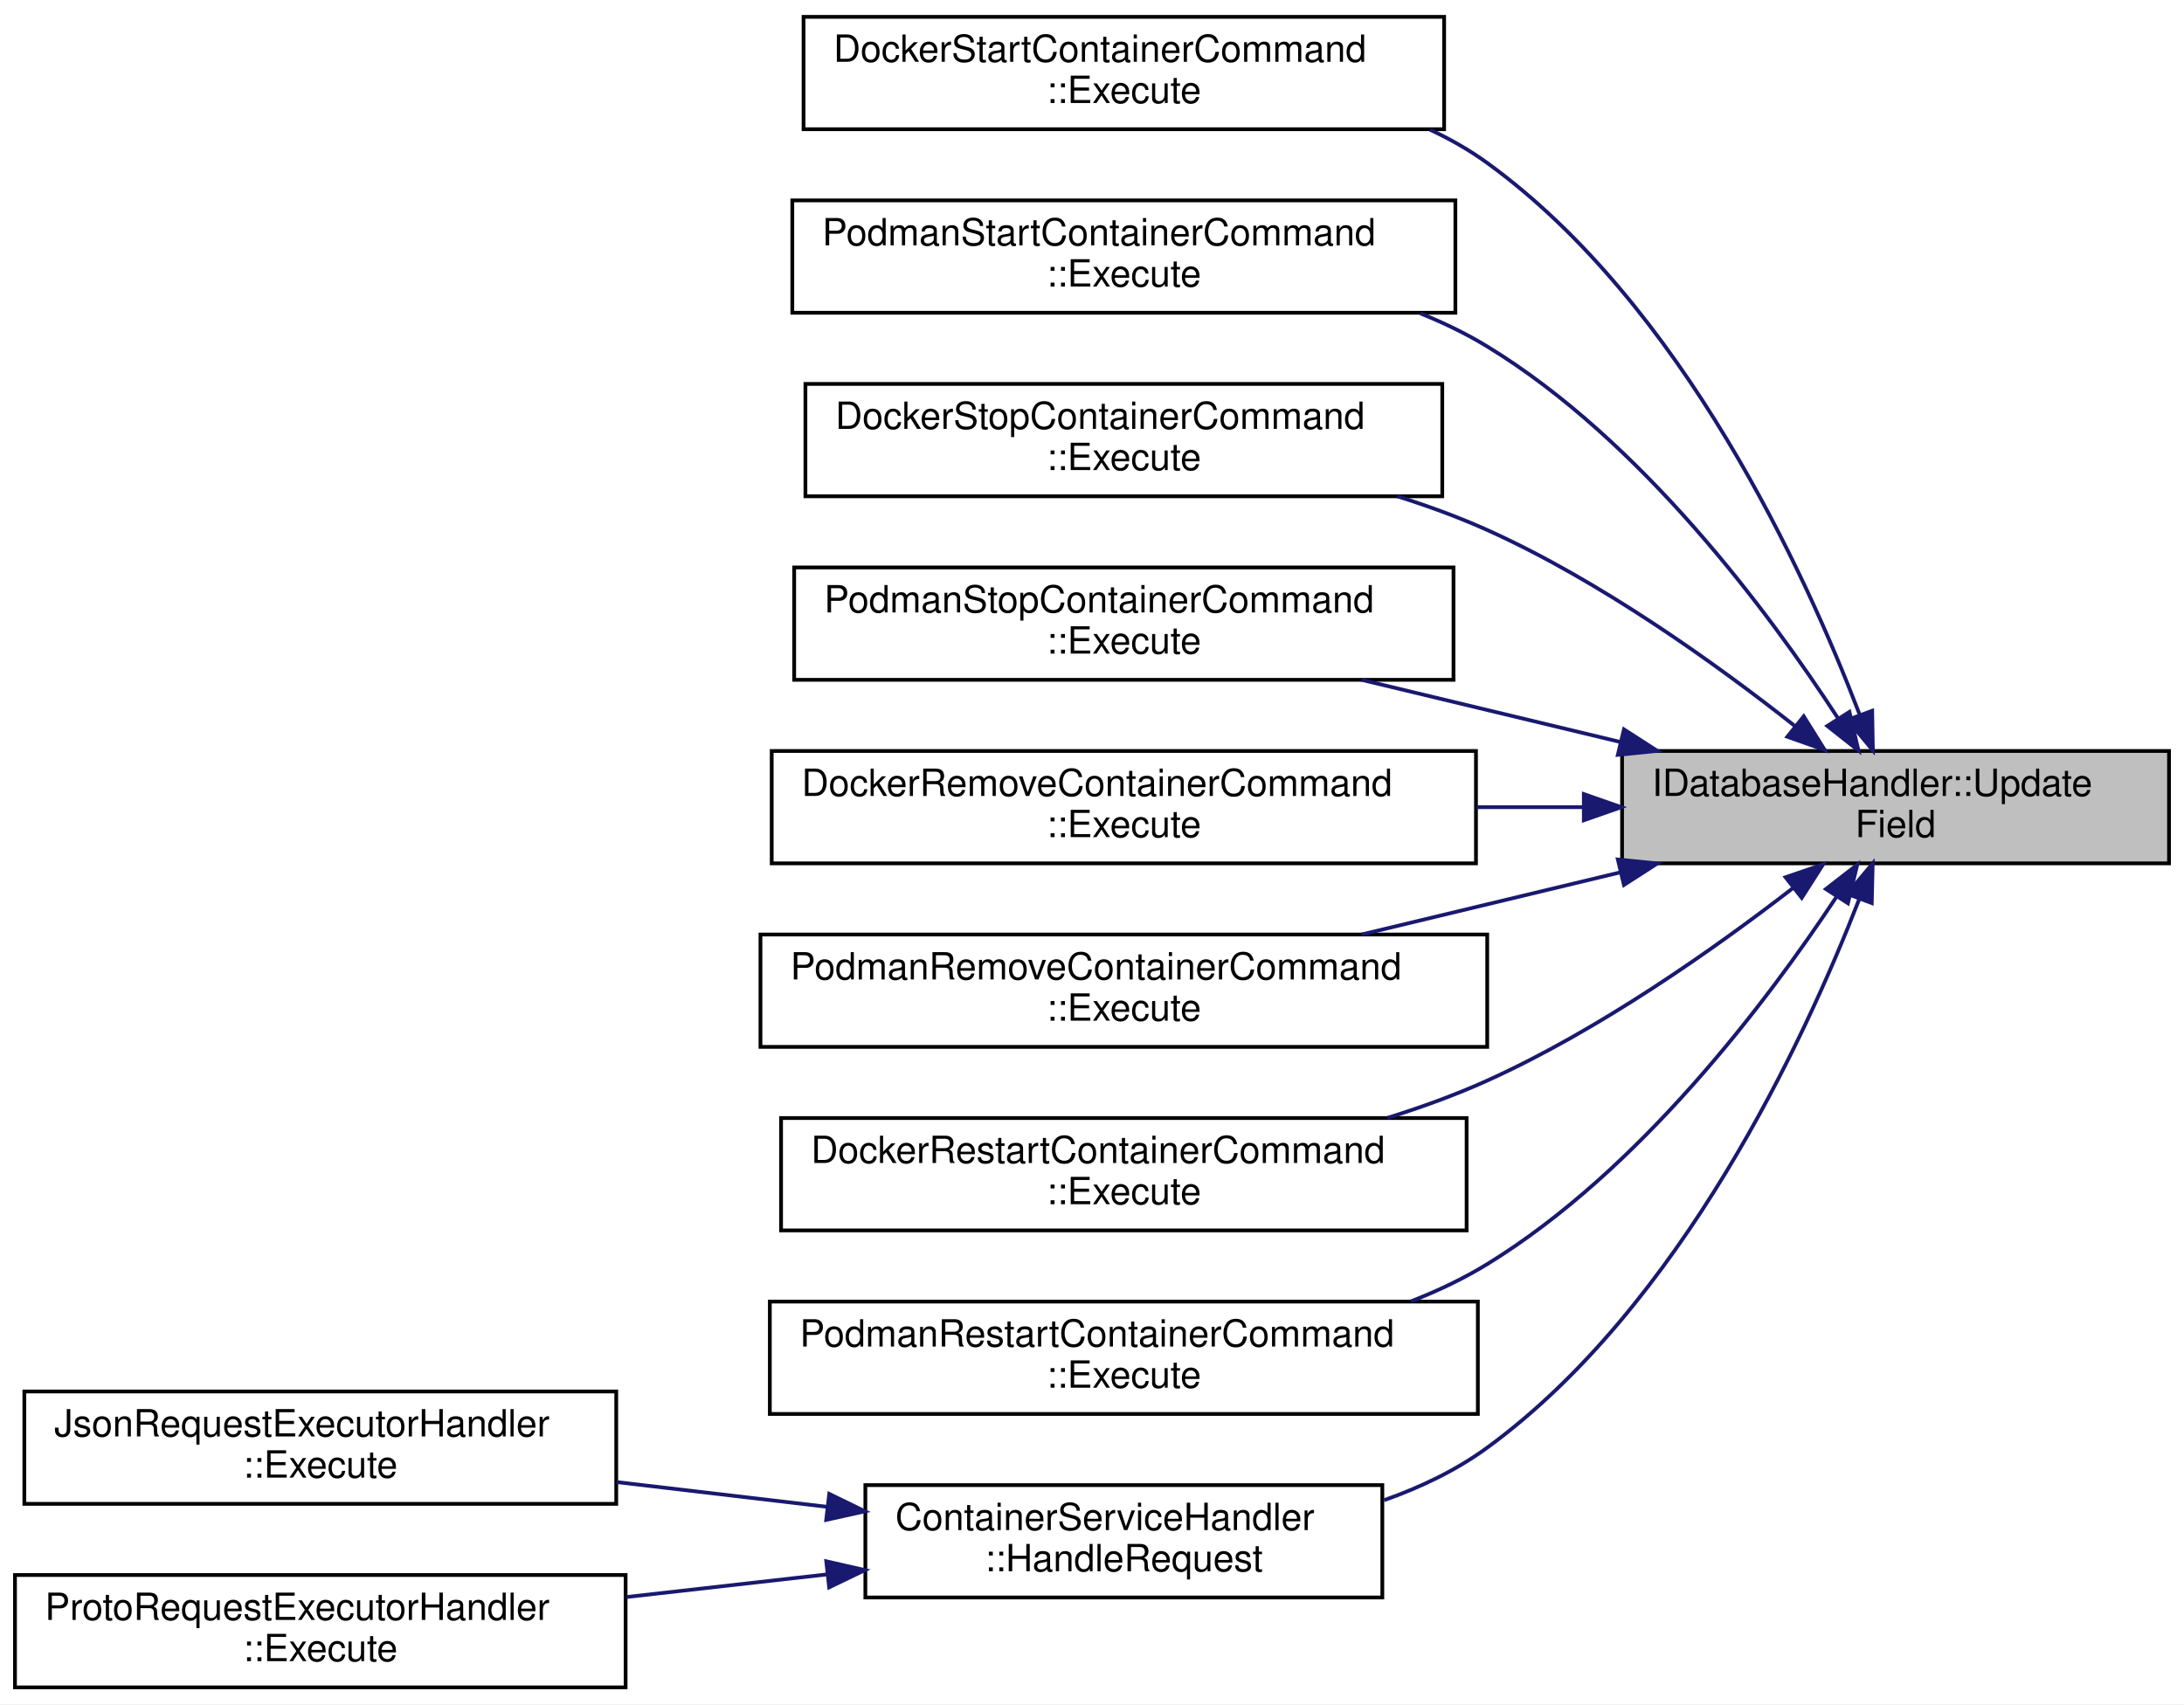
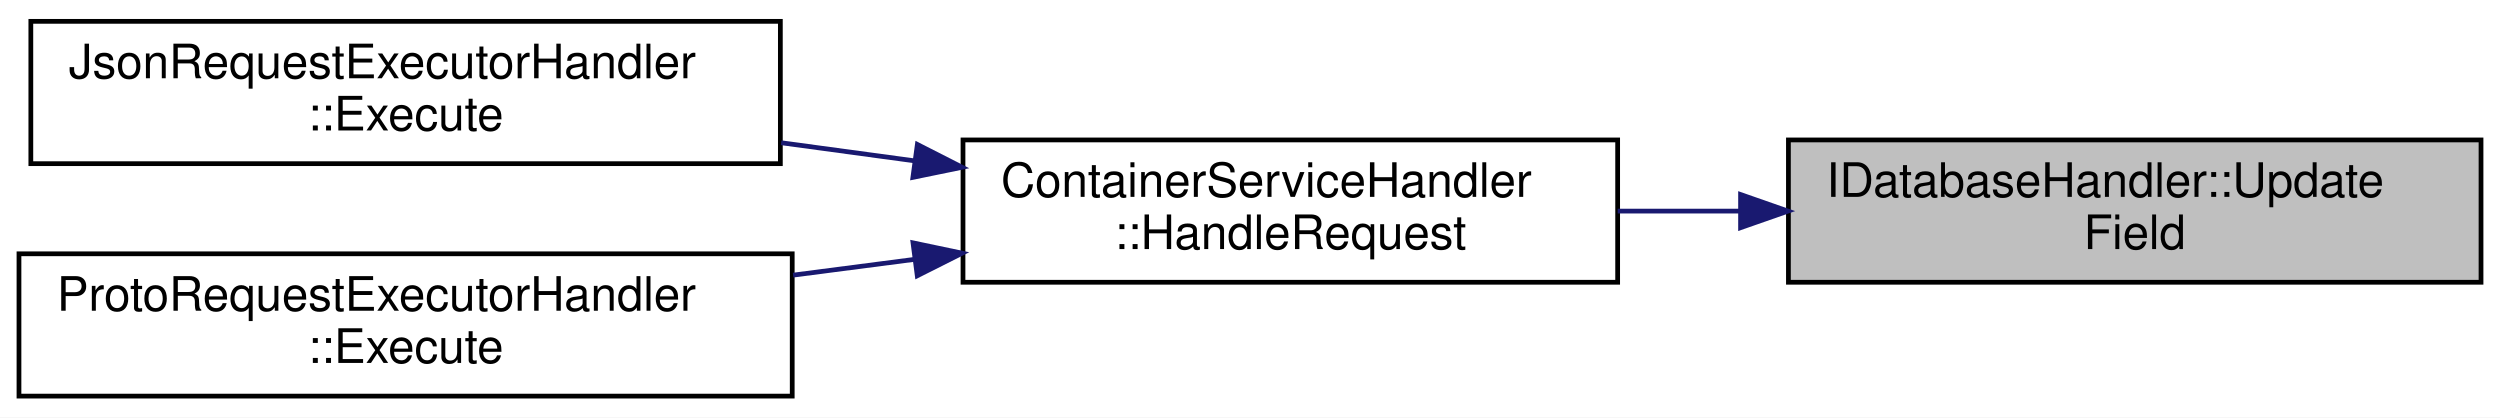
- <svg xmlns="http://www.w3.org/2000/svg" xmlns:xlink="http://www.w3.org/1999/xlink" width="583pt" height="455pt" viewBox="0.00 0.00 583.00 455.00">
-   <g id="graph0" class="graph" transform="scale(1 1) rotate(0) translate(4 451)">
-     <polygon fill="white" stroke="transparent" points="-4,4 -4,-451 579,-451 579,4 -4,4" />
+ <svg xmlns="http://www.w3.org/2000/svg" xmlns:xlink="http://www.w3.org/1999/xlink" width="527pt" height="88pt" viewBox="0.00 0.00 527.00 88.00">
+   <g id="graph0" class="graph" transform="scale(1 1) rotate(0) translate(4 84)">
+     <polygon fill="white" stroke="transparent" points="-4,4 -4,-84 523,-84 523,4 -4,4" />
    <g id="node1" class="node">
      <g id="a_node1">
        <a xlink:title="Updates a specific field in the JSON object stored under the given key.">
-           <polygon fill="#bfbfbf" stroke="black" points="429,-220.5 429,-250.5 575,-250.5 575,-220.5 429,-220.5" />
-           <text text-anchor="start" x="437" y="-238.5" font-family="Helvetica,sans-Serif" font-size="10.00">IDatabaseHandler::Update</text>
-           <text text-anchor="middle" x="502" y="-227.5" font-family="Helvetica,sans-Serif" font-size="10.00">Field</text>
+           <polygon fill="#bfbfbf" stroke="black" points="373,-24.5 373,-54.5 519,-54.5 519,-24.5 373,-24.5" />
+           <text text-anchor="start" x="381" y="-42.5" font-family="Helvetica,sans-Serif" font-size="10.00">IDatabaseHandler::Update</text>
+           <text text-anchor="middle" x="446" y="-31.5" font-family="Helvetica,sans-Serif" font-size="10.00">Field</text>
        </a>
      </g>
    </g>
    <g id="node2" class="node">
      <g id="a_node2">
-         <a xlink:href="classDockerStartContainerCommand.html#ad208f99e4185a7606a0a9903d1346fcc" target="_top" xlink:title="Executes the command to start a Docker container.">
-           <polygon fill="white" stroke="black" points="210.5,-416.5 210.5,-446.5 381.5,-446.5 381.5,-416.5 210.5,-416.5" />
-           <text text-anchor="start" x="218.5" y="-434.5" font-family="Helvetica,sans-Serif" font-size="10.00">DockerStartContainerCommand</text>
-           <text text-anchor="middle" x="296" y="-423.5" font-family="Helvetica,sans-Serif" font-size="10.00">::Execute</text>
+         <a xlink:href="classContainerServiceHandler.html#a16f0650a9d5719fc441541a2adc5f29a" target="_top" xlink:title="Handles a container request by dispatching to the appropriate operation.">
+           <polygon fill="white" stroke="black" points="199,-24.5 199,-54.5 337,-54.5 337,-24.5 199,-24.5" />
+           <text text-anchor="start" x="207" y="-42.5" font-family="Helvetica,sans-Serif" font-size="10.00">ContainerServiceHandler</text>
+           <text text-anchor="middle" x="268" y="-31.5" font-family="Helvetica,sans-Serif" font-size="10.00">::HandleRequest</text>
        </a>
      </g>
    </g>
    <g id="edge1" class="edge">
-       <path fill="none" stroke="midnightblue" d="M492.36,-260.36C477.91,-298.15 445.18,-369.65 393,-407.5 388.27,-410.93 383.11,-413.87 377.7,-416.39" />
-       <polygon fill="midnightblue" stroke="midnightblue" points="495.76,-261.24 495.95,-250.65 489.2,-258.81 495.76,-261.24" />
+       <path fill="none" stroke="midnightblue" d="M362.82,-39.5C354.18,-39.5 345.47,-39.5 337.01,-39.5" />
+       <polygon fill="midnightblue" stroke="midnightblue" points="362.91,-43 372.91,-39.5 362.91,-36 362.91,-43" />
    </g>
    <g id="node3" class="node">
      <g id="a_node3">
-         <a xlink:href="classPodmanStartContainerCommand.html#aaf7627e6faf5974ffcd95e8a5f58852f" target="_top" xlink:title="Executes the command to start a Podman container.">
-           <polygon fill="white" stroke="black" points="207.5,-367.5 207.5,-397.5 384.5,-397.5 384.5,-367.5 207.5,-367.5" />
-           <text text-anchor="start" x="215.5" y="-385.5" font-family="Helvetica,sans-Serif" font-size="10.00">PodmanStartContainerCommand</text>
-           <text text-anchor="middle" x="296" y="-374.5" font-family="Helvetica,sans-Serif" font-size="10.00">::Execute</text>
-         </a>
-       </g>
-     </g>
-     <g id="edge2" class="edge">
-       <path fill="none" stroke="midnightblue" d="M486.53,-259.4C468.26,-287.47 434.2,-333.38 393,-358.5 387.43,-361.9 381.39,-364.82 375.16,-367.32" />
-       <polygon fill="midnightblue" stroke="midnightblue" points="489.69,-260.94 492.1,-250.62 483.79,-257.18 489.69,-260.94" />
-     </g>
-     <g id="node4" class="node">
-       <g id="a_node4">
-         <a xlink:href="classDockerStopContainerCommand.html#a4d6a495edca166958eee65ca601bc5bd" target="_top" xlink:title="Executes the command to stop a Docker container.">
-           <polygon fill="white" stroke="black" points="211,-318.5 211,-348.5 381,-348.5 381,-318.5 211,-318.5" />
-           <text text-anchor="start" x="219" y="-336.5" font-family="Helvetica,sans-Serif" font-size="10.00">DockerStopContainerCommand</text>
-           <text text-anchor="middle" x="296" y="-325.5" font-family="Helvetica,sans-Serif" font-size="10.00">::Execute</text>
-         </a>
-       </g>
-     </g>
-     <g id="edge3" class="edge">
-       <path fill="none" stroke="midnightblue" d="M475.03,-257.24C454.09,-273.76 423.24,-295.89 393,-309.5 385.4,-312.92 377.24,-315.9 368.99,-318.5" />
-       <polygon fill="midnightblue" stroke="midnightblue" points="477.49,-259.76 483.1,-250.77 473.11,-254.3 477.49,-259.76" />
-     </g>
-     <g id="node5" class="node">
-       <g id="a_node5">
-         <a xlink:href="classPodmanStopContainerCommand.html#a42d7bf3c2ae604172ae1e1ae29bdc0c6" target="_top" xlink:title="Executes the command to stop a Podman container.">
-           <polygon fill="white" stroke="black" points="208,-269.5 208,-299.5 384,-299.5 384,-269.5 208,-269.5" />
-           <text text-anchor="start" x="216" y="-287.5" font-family="Helvetica,sans-Serif" font-size="10.00">PodmanStopContainerCommand</text>
-           <text text-anchor="middle" x="296" y="-276.5" font-family="Helvetica,sans-Serif" font-size="10.00">::Execute</text>
-         </a>
-       </g>
-     </g>
-     <g id="edge4" class="edge">
-       <path fill="none" stroke="midnightblue" d="M428.54,-252.9C405.98,-258.32 381.3,-264.25 359.47,-269.49" />
-       <polygon fill="midnightblue" stroke="midnightblue" points="429.5,-256.27 438.41,-250.53 427.87,-249.47 429.5,-256.27" />
-     </g>
-     <g id="node6" class="node">
-       <g id="a_node6">
-         <a xlink:href="classDockerRemoveContainerCommand.html#a0c15063652bf92deb99a742a4a9f61fd" target="_top" xlink:title="Executes the command to remove a Docker container and clean up database state.">
-           <polygon fill="white" stroke="black" points="202,-220.5 202,-250.5 390,-250.5 390,-220.5 202,-220.5" />
-           <text text-anchor="start" x="210" y="-238.5" font-family="Helvetica,sans-Serif" font-size="10.00">DockerRemoveContainerCommand</text>
-           <text text-anchor="middle" x="296" y="-227.5" font-family="Helvetica,sans-Serif" font-size="10.00">::Execute</text>
-         </a>
-       </g>
-     </g>
-     <g id="edge5" class="edge">
-       <path fill="none" stroke="midnightblue" d="M418.71,-235.5C409.33,-235.5 399.71,-235.5 390.19,-235.5" />
-       <polygon fill="midnightblue" stroke="midnightblue" points="418.79,-239 428.79,-235.5 418.79,-232 418.79,-239" />
-     </g>
-     <g id="node7" class="node">
-       <g id="a_node7">
-         <a xlink:href="classPodmanRemoveContainerCommand.html#a3bb0bf30e7f91e87c407980e1adcc398" target="_top" xlink:title="Executes the command to remove a Podman container and clean up database state.">
-           <polygon fill="white" stroke="black" points="199,-171.5 199,-201.5 393,-201.5 393,-171.5 199,-171.5" />
-           <text text-anchor="start" x="207" y="-189.5" font-family="Helvetica,sans-Serif" font-size="10.00">PodmanRemoveContainerCommand</text>
-           <text text-anchor="middle" x="296" y="-178.5" font-family="Helvetica,sans-Serif" font-size="10.00">::Execute</text>
-         </a>
-       </g>
-     </g>
-     <g id="edge6" class="edge">
-       <path fill="none" stroke="midnightblue" d="M428.54,-218.1C405.98,-212.68 381.3,-206.75 359.47,-201.51" />
-       <polygon fill="midnightblue" stroke="midnightblue" points="427.87,-221.53 438.41,-220.47 429.5,-214.73 427.87,-221.53" />
-     </g>
-     <g id="node8" class="node">
-       <g id="a_node8">
-         <a xlink:href="classDockerRestartContainerCommand.html#a3852a9870150e02cde5e3f3cabf4d5d9" target="_top" xlink:title="Executes the command to restart a Docker container.">
-           <polygon fill="white" stroke="black" points="204.5,-122.5 204.5,-152.5 387.5,-152.5 387.5,-122.5 204.5,-122.5" />
-           <text text-anchor="start" x="212.5" y="-140.5" font-family="Helvetica,sans-Serif" font-size="10.00">DockerRestartContainerCommand</text>
-           <text text-anchor="middle" x="296" y="-129.5" font-family="Helvetica,sans-Serif" font-size="10.00">::Execute</text>
-         </a>
-       </g>
-     </g>
-     <g id="edge7" class="edge">
-       <path fill="none" stroke="midnightblue" d="M474.57,-213.86C453.59,-197.65 422.91,-176.02 393,-162.5 384.6,-158.7 375.52,-155.4 366.41,-152.56" />
-       <polygon fill="midnightblue" stroke="midnightblue" points="472.63,-216.79 482.66,-220.22 476.96,-211.29 472.63,-216.79" />
-     </g>
-     <g id="node9" class="node">
-       <g id="a_node9">
-         <a xlink:href="classPodmanRestartContainerCommand.html#ae4a585c345eafa6a97a1f38e4cb485ea" target="_top" xlink:title="Executes the command to restart a Podman container.">
-           <polygon fill="white" stroke="black" points="201.5,-73.5 201.5,-103.5 390.5,-103.5 390.5,-73.5 201.5,-73.5" />
-           <text text-anchor="start" x="209.5" y="-91.5" font-family="Helvetica,sans-Serif" font-size="10.00">PodmanRestartContainerCommand</text>
-           <text text-anchor="middle" x="296" y="-80.5" font-family="Helvetica,sans-Serif" font-size="10.00">::Execute</text>
-         </a>
-       </g>
-     </g>
-     <g id="edge8" class="edge">
-       <path fill="none" stroke="midnightblue" d="M486.14,-211.42C467.72,-183.62 433.72,-138.49 393,-113.5 386.69,-109.63 379.79,-106.35 372.68,-103.58" />
-       <polygon fill="midnightblue" stroke="midnightblue" points="483.41,-213.64 491.78,-220.14 489.29,-209.84 483.41,-213.64" />
-     </g>
-     <g id="node10" class="node">
-       <g id="a_node10">
-         <a xlink:href="classContainerServiceHandler.html#a16f0650a9d5719fc441541a2adc5f29a" target="_top" xlink:title="Handles a container request by dispatching to the appropriate operation.">
-           <polygon fill="white" stroke="black" points="227,-24.5 227,-54.5 365,-54.5 365,-24.5 227,-24.5" />
-           <text text-anchor="start" x="235" y="-42.5" font-family="Helvetica,sans-Serif" font-size="10.00">ContainerServiceHandler</text>
-           <text text-anchor="middle" x="296" y="-31.5" font-family="Helvetica,sans-Serif" font-size="10.00">::HandleRequest</text>
-         </a>
-       </g>
-     </g>
-     <g id="edge9" class="edge">
-       <path fill="none" stroke="midnightblue" d="M492.27,-210.85C477.71,-173.36 444.83,-102.38 393,-64.5 384.8,-58.5 375.27,-53.94 365.48,-50.48" />
-       <polygon fill="midnightblue" stroke="midnightblue" points="489.1,-212.35 495.9,-220.48 495.65,-209.89 489.1,-212.35" />
-     </g>
-     <g id="node11" class="node">
-       <g id="a_node11">
        <a xlink:href="classJsonRequestExecutorHandler.html#aaf7c1c7c14971ccfda4076e0a4681f43" target="_top" xlink:title="Executes a request represented as a JSON string.">
          <polygon fill="white" stroke="black" points="2.5,-49.5 2.5,-79.5 160.5,-79.5 160.5,-49.5 2.5,-49.5" />
          <text text-anchor="start" x="10.5" y="-67.5" font-family="Helvetica,sans-Serif" font-size="10.00">JsonRequestExecutorHandler</text>
          <text text-anchor="middle" x="81.5" y="-56.5" font-family="Helvetica,sans-Serif" font-size="10.00">::Execute</text>
        </a>
      </g>
    </g>
-     <g id="edge10" class="edge">
-       <path fill="none" stroke="midnightblue" d="M216.83,-48.7C198.48,-50.86 178.92,-53.16 160.58,-55.31" />
-       <polygon fill="midnightblue" stroke="midnightblue" points="217.36,-52.16 226.89,-47.51 216.55,-45.21 217.36,-52.16" />
+     <g id="edge2" class="edge">
+       <path fill="none" stroke="midnightblue" d="M188.81,-50.09C179.5,-51.36 169.99,-52.65 160.67,-53.91" />
+       <polygon fill="midnightblue" stroke="midnightblue" points="189.38,-53.55 198.82,-48.74 188.44,-46.61 189.38,-53.55" />
    </g>
-     <g id="node12" class="node">
-       <g id="a_node12">
-         <a xlink:href="classProtoRequestExecutorHandler.html#a7255c2daf8946f8c73b0327cd4ad9156" target="_top" xlink:title="Executes a request and returns a JSON response.">
+     <g id="node4" class="node">
+       <g id="a_node4">
+         <a xlink:href="classProtoRequestExecutorHandler.html#a7255c2daf8946f8c73b0327cd4ad9156" target="_top" xlink:title="Receives a serialized protobuf string, deserializes, saves to DB, and returns result as JSON.">
          <polygon fill="white" stroke="black" points="0,-0.5 0,-30.5 163,-30.5 163,-0.5 0,-0.5" />
          <text text-anchor="start" x="8" y="-18.5" font-family="Helvetica,sans-Serif" font-size="10.00">ProtoRequestExecutorHandler</text>
          <text text-anchor="middle" x="81.5" y="-7.5" font-family="Helvetica,sans-Serif" font-size="10.00">::Execute</text>
        </a>
      </g>
    </g>
-     <g id="edge11" class="edge">
-       <path fill="none" stroke="midnightblue" d="M216.75,-30.66C199.3,-28.69 180.76,-26.6 163.21,-24.62" />
-       <polygon fill="midnightblue" stroke="midnightblue" points="216.56,-34.16 226.89,-31.81 217.34,-27.21 216.56,-34.16" />
+     <g id="edge3" class="edge">
+       <path fill="none" stroke="midnightblue" d="M188.65,-29.31C180.22,-28.21 171.64,-27.1 163.19,-26" />
+       <polygon fill="midnightblue" stroke="midnightblue" points="188.46,-32.81 198.82,-30.63 189.36,-25.87 188.46,-32.81" />
    </g>
  </g>
</svg>
